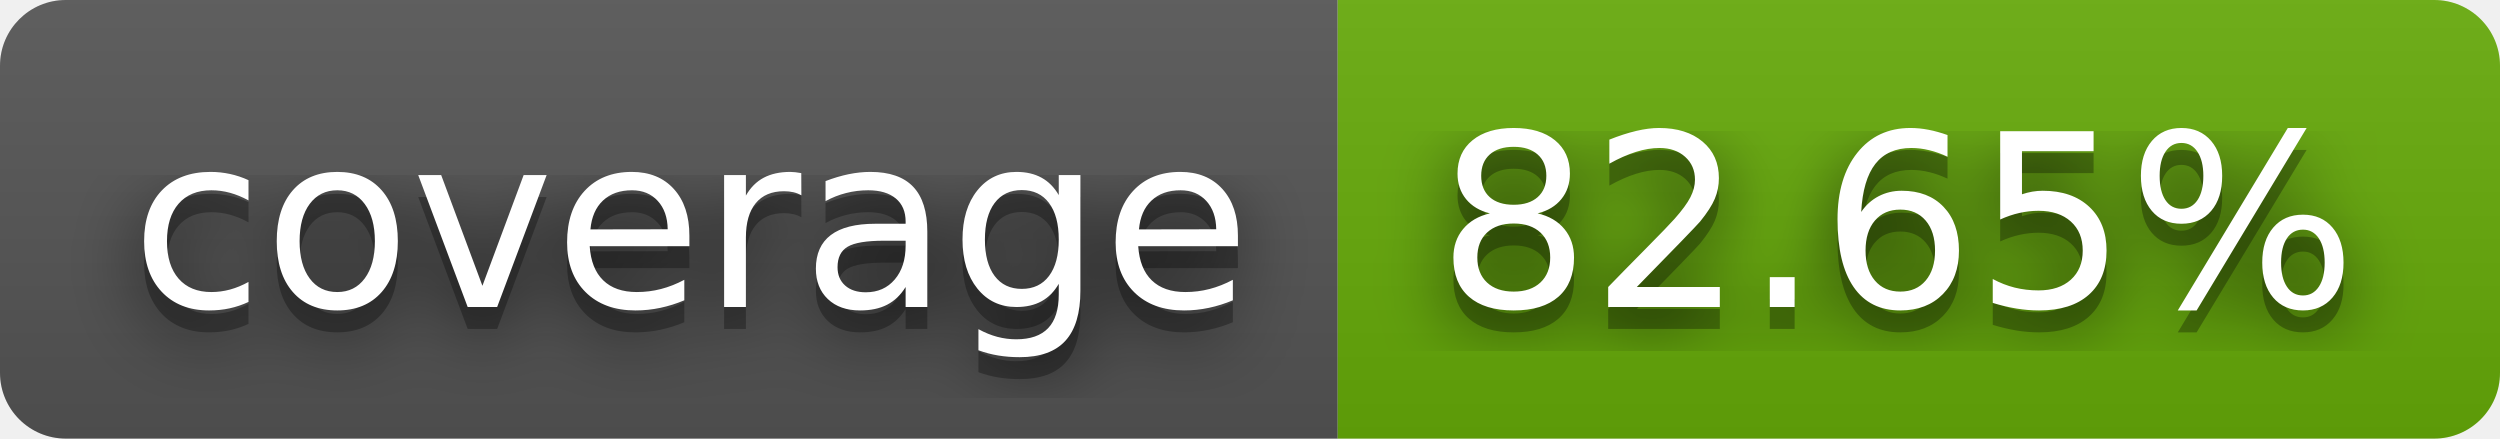
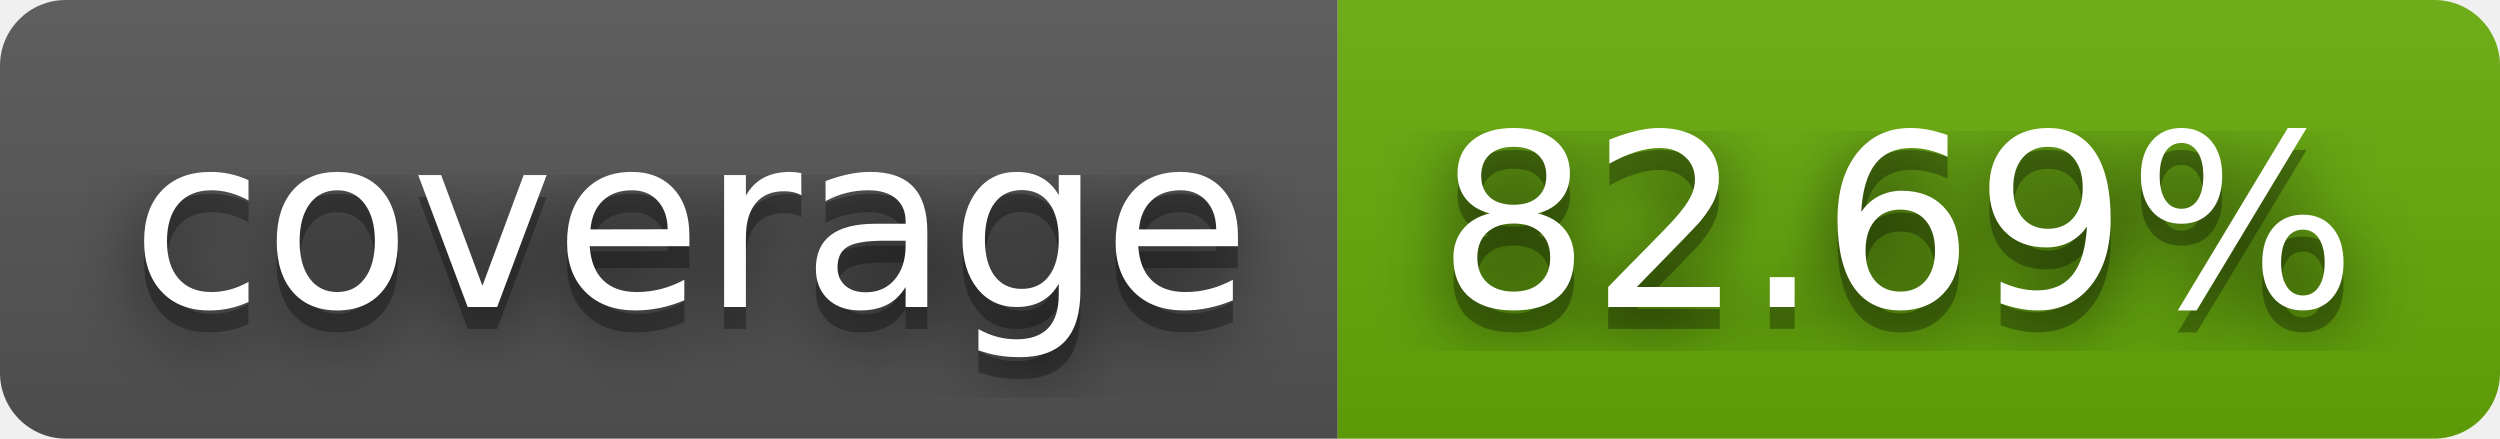
- <svg xmlns="http://www.w3.org/2000/svg" width="114" height="20" role="img" aria-label="coverage: 82.65%">
+ <svg xmlns="http://www.w3.org/2000/svg" width="114" height="20" role="img" aria-label="coverage: 82.69%">
  <filter id="blur">
    <feGaussianBlur stdDeviation="16" />
  </filter>
  <linearGradient id="s" x2="0" y2="100%">
    <stop offset="0" stop-color="#bbb" stop-opacity=".1" />
    <stop offset="1" stop-opacity=".1" />
  </linearGradient>
  <clipPath id="r">
    <rect width="114" height="20" rx="3" />
  </clipPath>
  <g clip-path="url(#r)">
    <rect width="61" height="20" fill="#555" />
    <rect x="61" width="53" height="20" fill="#67ac09" />
    <rect width="114" height="20" fill="url(#s)" />
  </g>
  <g fill="#fff" text-anchor="middle" font-family="Verdana,Geneva,DejaVu Sans,sans-serif" text-rendering="geometricPrecision" font-size="110">
    <g transform="scale(.1)">
      <g aria-hidden="true" fill="#010101">
        <text x="315" y="150" fill-opacity=".8" filter="url(#blur)" textLength="510">coverage</text>
        <text x="315" y="150" fill-opacity=".3" textLength="510">coverage</text>
      </g>
      <text x="315" y="140" textLength="510">coverage</text>
    </g>
    <g transform="scale(.1)">
      <g aria-hidden="true" fill="#010101">
-         <text x="865" y="150" fill-opacity=".8" filter="url(#blur)" textLength="430">82.65%</text>
-         <text x="865" y="150" fill-opacity=".3" textLength="430">82.65%</text>
+         <text x="865" y="150" fill-opacity=".8" filter="url(#blur)" textLength="430">82.69%</text>
+         <text x="865" y="150" fill-opacity=".3" textLength="430">82.69%</text>
      </g>
-       <text x="865" y="140" textLength="430">82.65%</text>
+       <text x="865" y="140" textLength="430">82.69%</text>
    </g>
  </g>
</svg>
